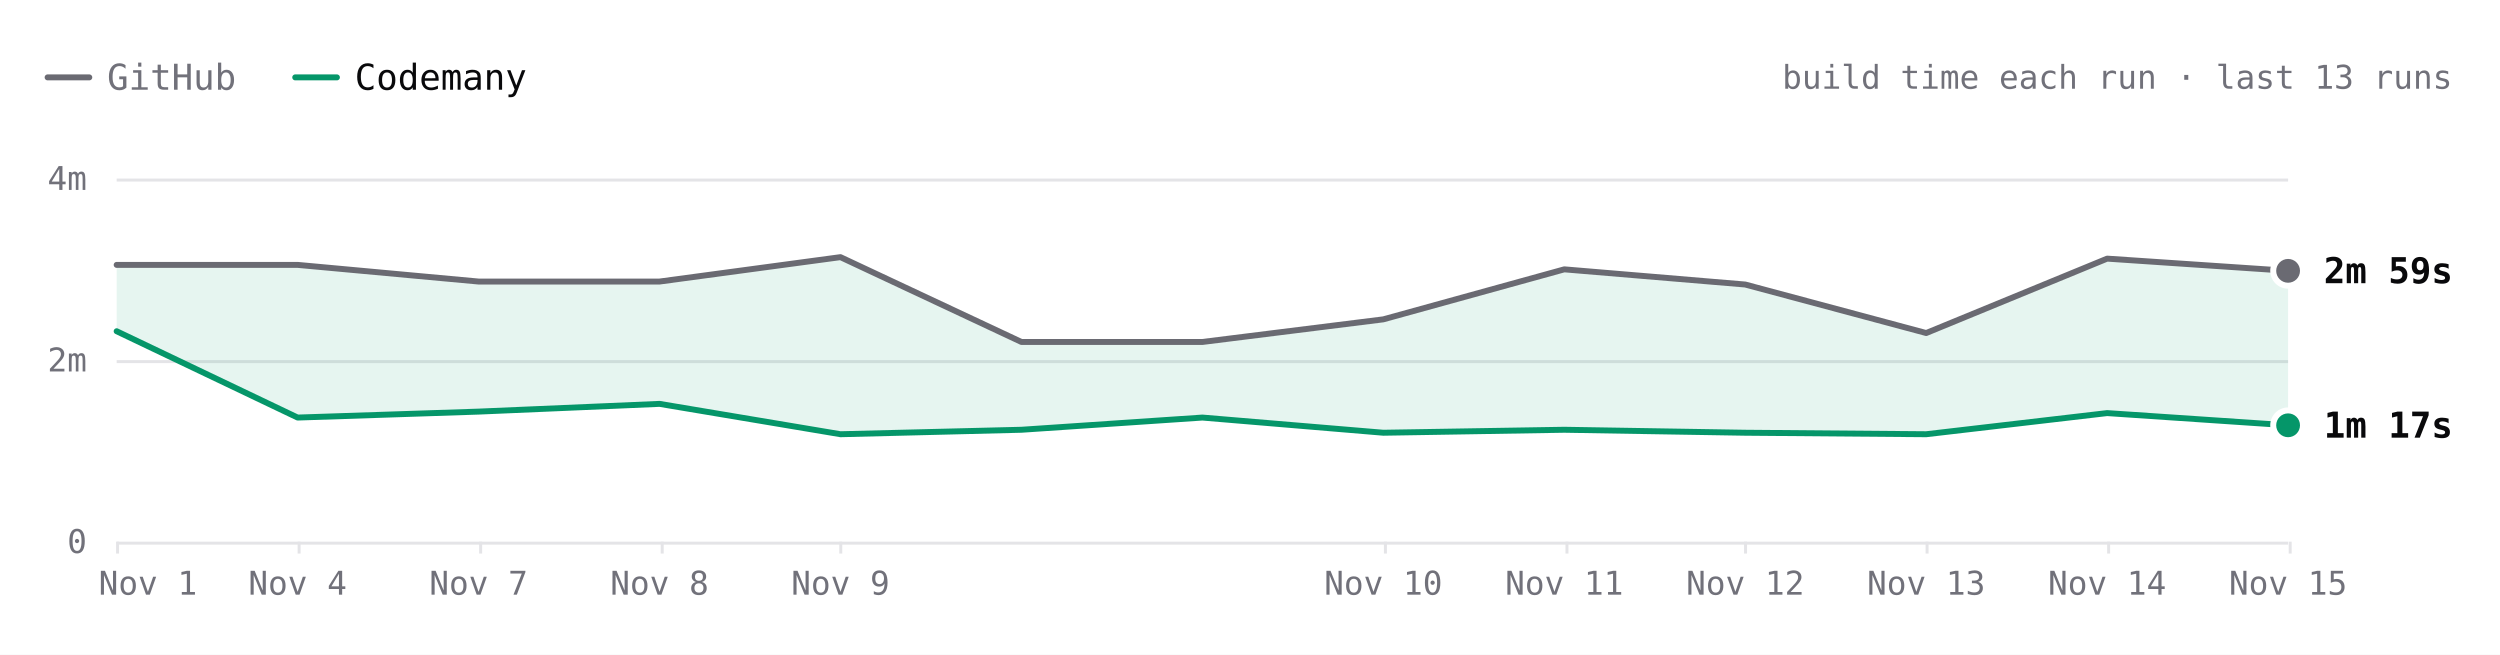
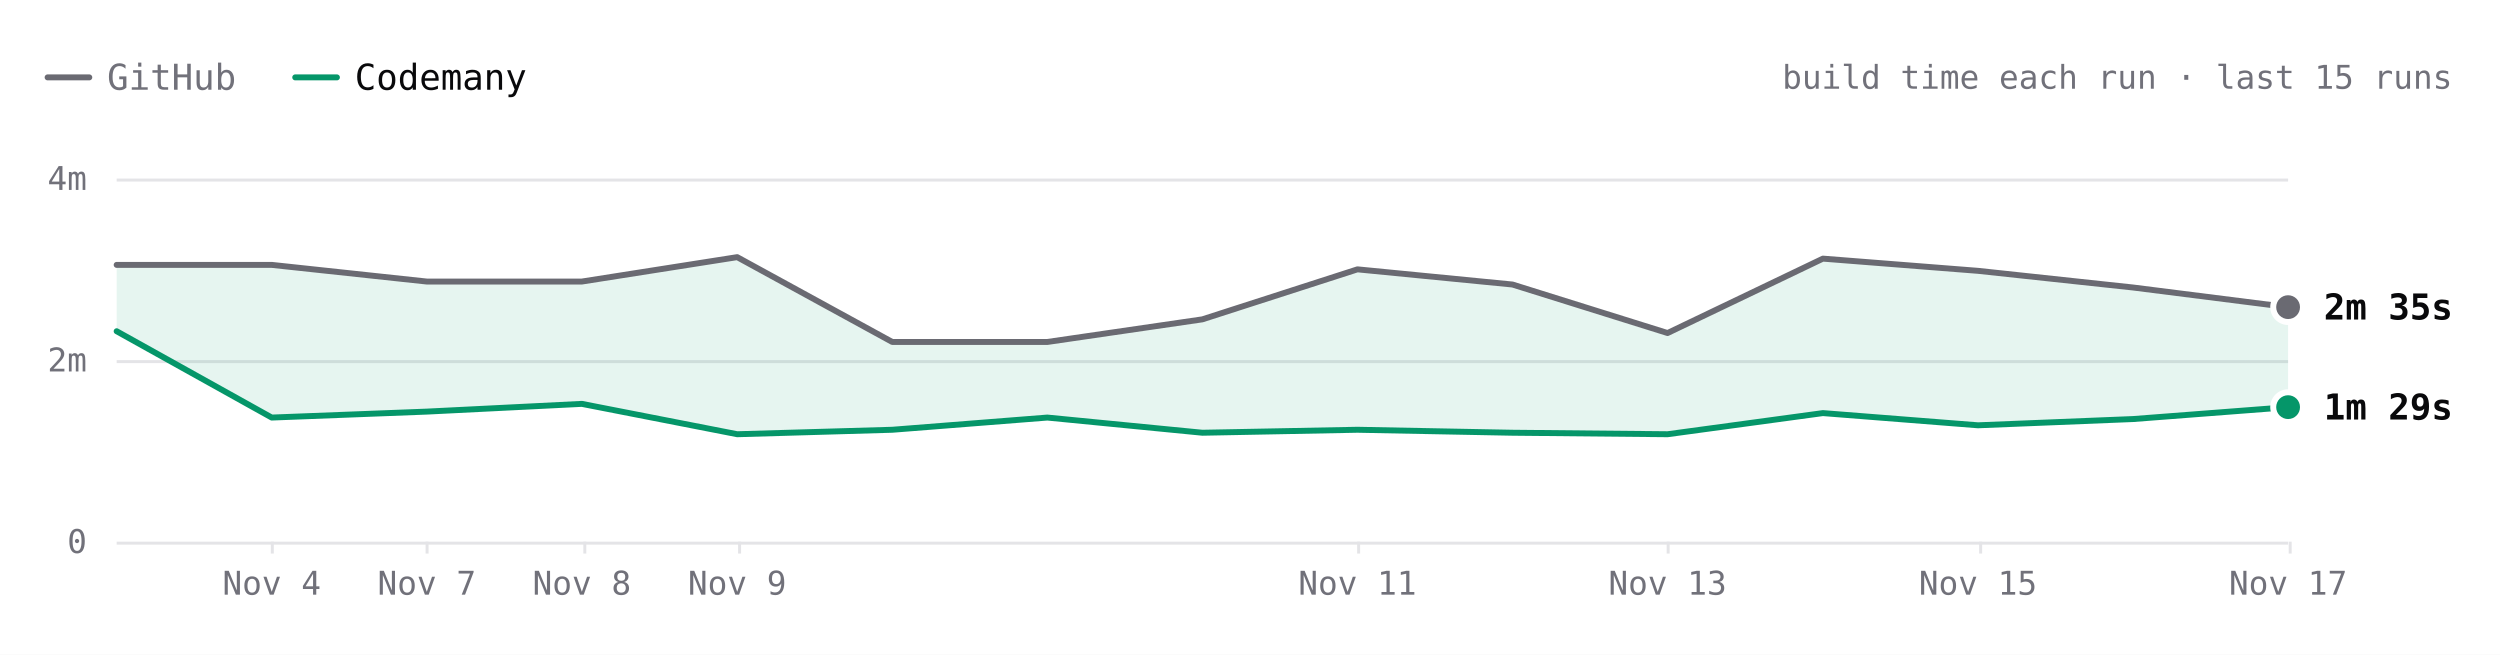
- <svg xmlns="http://www.w3.org/2000/svg" viewBox="0 0 840 220" width="840" height="220" role="img" aria-label="react.dev build time each run over the last 13 runs. Latest: GitHub 2m 59s, Codemany 1m 17s. Overall: 2.2× faster." font-family="'JetBrains Mono', ui-monospace, SFMono-Regular, Menlo, monospace" style="max-width:100%;height:auto;font-variant-numeric:tabular-nums">
+ <svg xmlns="http://www.w3.org/2000/svg" viewBox="0 0 840 220" width="840" height="220" role="img" aria-label="react.dev build time each run over the last 15 runs. Latest: GitHub 2m 35s, Codemany 1m 29s. Overall: 2.1× faster." font-family="'JetBrains Mono', ui-monospace, SFMono-Regular, Menlo, monospace" style="max-width:100%;height:auto;font-variant-numeric:tabular-nums">
  <rect width="840" height="220" fill="#ffffff" />
  <path d="M16 26h14" stroke="#6a6a72" stroke-width="2" stroke-linecap="round" />
  <text x="36" y="26" font-size="12" fill="#71717a" dominant-baseline="central">GitHub</text>
  <path d="M99.2 26h14" stroke="#059669" stroke-width="2" stroke-linecap="round" />
  <text x="119.2" y="26" font-size="12" fill="#09090b" dominant-baseline="central">Codemany</text>
-   <text x="824" y="26" font-size="11" fill="#71717a" text-anchor="end" dominant-baseline="central">build time each run · last 13 runs</text>
+   <text x="824" y="26" font-size="11" fill="#71717a" text-anchor="end" dominant-baseline="central">build time each run · last 15 runs</text>
  <path d="M39.2 182.5L768.8 182.5" stroke="#e4e4e7" stroke-width="1" fill="none" />
  <text x="29.2" y="182" font-size="11" fill="#71717a" text-anchor="end" dominant-baseline="central">0</text>
  <path d="M39.2 121.5L768.8 121.5" stroke="#e4e4e7" stroke-width="1" fill="none" />
  <text x="29.2" y="121" font-size="11" fill="#71717a" text-anchor="end" dominant-baseline="central">2m</text>
  <path d="M39.2 60.5L768.8 60.5" stroke="#e4e4e7" stroke-width="1" fill="none" />
  <text x="29.2" y="60" font-size="11" fill="#71717a" text-anchor="end" dominant-baseline="central">4m</text>
  <path d="M769.5 182L769.5 186" stroke="#e4e4e7" stroke-width="1" fill="none" />
-   <text x="768.8" y="196" font-size="11" fill="#71717a" text-anchor="middle" dominant-baseline="central">Nov 15</text>
-   <path d="M708.5 182L708.5 186" stroke="#e4e4e7" stroke-width="1" fill="none" />
-   <text x="708" y="196" font-size="11" fill="#71717a" text-anchor="middle" dominant-baseline="central">Nov 14</text>
-   <path d="M647.5 182L647.5 186" stroke="#e4e4e7" stroke-width="1" fill="none" />
-   <text x="647.2" y="196" font-size="11" fill="#71717a" text-anchor="middle" dominant-baseline="central">Nov 13</text>
-   <path d="M586.5 182L586.5 186" stroke="#e4e4e7" stroke-width="1" fill="none" />
-   <text x="586.4" y="196" font-size="11" fill="#71717a" text-anchor="middle" dominant-baseline="central">Nov 12</text>
-   <path d="M526.5 182L526.5 186" stroke="#e4e4e7" stroke-width="1" fill="none" />
-   <text x="525.6" y="196" font-size="11" fill="#71717a" text-anchor="middle" dominant-baseline="central">Nov 11</text>
-   <path d="M465.5 182L465.5 186" stroke="#e4e4e7" stroke-width="1" fill="none" />
-   <text x="464.8" y="196" font-size="11" fill="#71717a" text-anchor="middle" dominant-baseline="central">Nov 10</text>
-   <path d="M282.5 182L282.5 186" stroke="#e4e4e7" stroke-width="1" fill="none" />
-   <text x="282.4" y="196" font-size="11" fill="#71717a" text-anchor="middle" dominant-baseline="central">Nov 9</text>
-   <path d="M222.5 182L222.5 186" stroke="#e4e4e7" stroke-width="1" fill="none" />
-   <text x="221.6" y="196" font-size="11" fill="#71717a" text-anchor="middle" dominant-baseline="central">Nov 8</text>
-   <path d="M161.5 182L161.5 186" stroke="#e4e4e7" stroke-width="1" fill="none" />
-   <text x="160.8" y="196" font-size="11" fill="#71717a" text-anchor="middle" dominant-baseline="central">Nov 7</text>
-   <path d="M100.5 182L100.5 186" stroke="#e4e4e7" stroke-width="1" fill="none" />
-   <text x="100" y="196" font-size="11" fill="#71717a" text-anchor="middle" dominant-baseline="central">Nov 4</text>
-   <path d="M39.5 182L39.5 186" stroke="#e4e4e7" stroke-width="1" fill="none" />
-   <text x="49.7" y="196" font-size="11" fill="#71717a" text-anchor="middle" dominant-baseline="central">Nov 1</text>
-   <path d="M39.2 89L100 89L160.8 94.6L221.6 94.6L282.4 86.4L343.2 114.9L404 114.9L464.8 107.3L525.6 90.5L586.4 95.6L647.2 111.9L708 86.9L768.8 91L768.8 142.9L708 138.8L647.2 145.9L586.4 145.4L525.6 144.4L464.8 145.4L404 140.3L343.2 144.4L282.4 145.9L221.6 135.7L160.8 138.3L100 140.3L39.2 111.3Z" fill="rgba(5,150,105,0.10)" />
-   <path d="M39.2 89L100 89L160.8 94.6L221.6 94.6L282.4 86.4L343.2 114.9L404 114.9L464.8 107.3L525.6 90.5L586.4 95.6L647.2 111.9L708 86.9L768.8 91" fill="none" stroke="#6a6a72" stroke-width="2" stroke-linecap="round" stroke-linejoin="round" />
-   <path d="M39.2 111.3L100 140.3L160.8 138.3L221.6 135.7L282.4 145.9L343.2 144.4L404 140.3L464.8 145.4L525.6 144.4L586.4 145.4L647.2 145.9L708 138.8L768.8 142.9" fill="none" stroke="#059669" stroke-width="2" stroke-linecap="round" stroke-linejoin="round" />
-   <circle cx="768.8" cy="91" r="6" fill="#ffffff" />
-   <circle cx="768.8" cy="91" r="4" fill="#6a6a72" />
-   <text x="780.8" y="91" font-size="12" fill="#09090b" font-weight="600" dominant-baseline="central">2m 59s</text>
-   <circle cx="768.8" cy="142.9" r="6" fill="#ffffff" />
-   <circle cx="768.8" cy="142.9" r="4" fill="#059669" />
-   <text x="780.8" y="142.9" font-size="12" fill="#09090b" font-weight="600" dominant-baseline="central">1m 17s</text>
+   <text x="768.8" y="196" font-size="11" fill="#71717a" text-anchor="middle" dominant-baseline="central">Nov 17</text>
+   <path d="M665.5 182L665.5 186" stroke="#e4e4e7" stroke-width="1" fill="none" />
+   <text x="664.6" y="196" font-size="11" fill="#71717a" text-anchor="middle" dominant-baseline="central">Nov 15</text>
+   <path d="M560.5 182L560.5 186" stroke="#e4e4e7" stroke-width="1" fill="none" />
+   <text x="560.3" y="196" font-size="11" fill="#71717a" text-anchor="middle" dominant-baseline="central">Nov 13</text>
+   <path d="M456.5 182L456.5 186" stroke="#e4e4e7" stroke-width="1" fill="none" />
+   <text x="456.1" y="196" font-size="11" fill="#71717a" text-anchor="middle" dominant-baseline="central">Nov 11</text>
+   <path d="M248.5 182L248.5 186" stroke="#e4e4e7" stroke-width="1" fill="none" />
+   <text x="247.7" y="196" font-size="11" fill="#71717a" text-anchor="middle" dominant-baseline="central">Nov 9</text>
+   <path d="M196.5 182L196.5 186" stroke="#e4e4e7" stroke-width="1" fill="none" />
+   <text x="195.5" y="196" font-size="11" fill="#71717a" text-anchor="middle" dominant-baseline="central">Nov 8</text>
+   <path d="M143.5 182L143.5 186" stroke="#e4e4e7" stroke-width="1" fill="none" />
+   <text x="143.4" y="196" font-size="11" fill="#71717a" text-anchor="middle" dominant-baseline="central">Nov 7</text>
+   <path d="M91.5 182L91.5 186" stroke="#e4e4e7" stroke-width="1" fill="none" />
+   <text x="91.3" y="196" font-size="11" fill="#71717a" text-anchor="middle" dominant-baseline="central">Nov 4</text>
+   <path d="M39.2 89L91.3 89L143.4 94.6L195.5 94.6L247.7 86.4L299.8 114.9L351.9 114.9L404 107.3L456.1 90.5L508.2 95.6L560.3 111.9L612.5 86.9L664.6 91L716.7 96.6L768.8 103.2L768.8 136.8L716.7 140.8L664.6 142.9L612.5 138.8L560.3 145.9L508.2 145.4L456.1 144.4L404 145.4L351.9 140.3L299.8 144.4L247.7 145.9L195.5 135.7L143.4 138.3L91.3 140.3L39.2 111.3Z" fill="rgba(5,150,105,0.10)" />
+   <path d="M39.2 89L91.3 89L143.4 94.6L195.5 94.6L247.7 86.4L299.8 114.9L351.9 114.9L404 107.3L456.1 90.5L508.2 95.6L560.3 111.9L612.5 86.9L664.6 91L716.7 96.6L768.8 103.2" fill="none" stroke="#6a6a72" stroke-width="2" stroke-linecap="round" stroke-linejoin="round" />
+   <path d="M39.2 111.3L91.3 140.3L143.4 138.3L195.5 135.7L247.7 145.9L299.8 144.4L351.9 140.3L404 145.4L456.1 144.4L508.2 145.4L560.3 145.9L612.5 138.8L664.6 142.9L716.7 140.8L768.8 136.8" fill="none" stroke="#059669" stroke-width="2" stroke-linecap="round" stroke-linejoin="round" />
+   <circle cx="768.8" cy="103.2" r="6" fill="#ffffff" />
+   <circle cx="768.8" cy="103.2" r="4" fill="#6a6a72" />
+   <text x="780.8" y="103.2" font-size="12" fill="#09090b" font-weight="600" dominant-baseline="central">2m 35s</text>
+   <circle cx="768.8" cy="136.8" r="6" fill="#ffffff" />
+   <circle cx="768.8" cy="136.8" r="4" fill="#059669" />
+   <text x="780.8" y="136.8" font-size="12" fill="#09090b" font-weight="600" dominant-baseline="central">1m 29s</text>
  <circle class="bench-mark" cx="39.2" cy="89" r="12" fill="#ffffff" fill-opacity="0" data-tip="react.dev · GitHub · 3m 03s · Nov 1, 14:15 UTC" data-href="https://github.com/codemanyhq/bench-private/actions/runs/41357757246/job/125001439194" style="cursor:pointer" />
  <circle class="bench-mark" cx="39.2" cy="111.3" r="12" fill="#ffffff" fill-opacity="0" data-tip="react.dev · Codemany · 2m 19s · Nov 1, 14:15 UTC" data-href="https://github.com/codemanyhq/bench/actions/runs/41189686531/job/124809425512" style="cursor:pointer" />
-   <circle class="bench-mark" cx="100" cy="89" r="12" fill="#ffffff" fill-opacity="0" data-tip="react.dev · GitHub · 3m 03s · Nov 4, 11:01 UTC" data-href="https://github.com/codemanyhq/bench-private/actions/runs/41834014108/job/126588227367" style="cursor:pointer" />
-   <circle class="bench-mark" cx="100" cy="140.3" r="12" fill="#ffffff" fill-opacity="0" data-tip="react.dev · Codemany · 1m 22s · Nov 4, 11:01 UTC" data-href="https://github.com/codemanyhq/bench/actions/runs/41817717722/job/126532688634" style="cursor:pointer" />
-   <circle class="bench-mark" cx="160.8" cy="94.6" r="12" fill="#ffffff" fill-opacity="0" data-tip="react.dev · GitHub · 2m 52s · Nov 7, 05:27 UTC" data-href="https://github.com/codemanyhq/bench-private/actions/runs/42342779574/job/128313955207" style="cursor:pointer" />
-   <circle class="bench-mark" cx="160.8" cy="138.3" r="12" fill="#ffffff" fill-opacity="0" data-tip="react.dev · Codemany · 1m 26s · Nov 7, 05:27 UTC" data-href="https://github.com/codemanyhq/bench/actions/runs/42363100897/job/128383590202" style="cursor:pointer" />
-   <circle class="bench-mark" cx="221.6" cy="94.6" r="12" fill="#ffffff" fill-opacity="0" data-tip="react.dev · GitHub · 2m 52s · Nov 8, 10:28 UTC" data-href="https://github.com/codemanyhq/bench-private/actions/runs/42477866952/job/128905511512" style="cursor:pointer" />
-   <circle class="bench-mark" cx="221.6" cy="135.7" r="12" fill="#ffffff" fill-opacity="0" data-tip="react.dev · Codemany · 1m 31s · Nov 8, 10:28 UTC" data-href="https://github.com/codemanyhq/bench/actions/runs/42471415877/job/128905482495" style="cursor:pointer" />
-   <circle class="bench-mark" cx="282.4" cy="86.4" r="12" fill="#ffffff" fill-opacity="0" data-tip="react.dev · GitHub · 3m 08s · Nov 9, 11:39 UTC" data-href="https://github.com/codemanyhq/bench-private/actions/runs/42629210782/job/129200880827" style="cursor:pointer" />
-   <circle class="bench-mark" cx="282.4" cy="145.9" r="12" fill="#ffffff" fill-opacity="0" data-tip="react.dev · Codemany · 1m 11s · Nov 9, 11:39 UTC" data-href="https://github.com/codemanyhq/bench/actions/runs/42610365978/job/129324781643" style="cursor:pointer" />
-   <circle class="bench-mark" cx="343.2" cy="114.9" r="12" fill="#ffffff" fill-opacity="0" data-tip="react.dev · GitHub · 2m 12s · Nov 9, 17:42 UTC" data-href="https://github.com/codemanyhq/bench-private/actions/runs/42666683657/job/129332199957" style="cursor:pointer" />
-   <circle class="bench-mark" cx="343.2" cy="144.4" r="12" fill="#ffffff" fill-opacity="0" data-tip="react.dev · Codemany · 1m 14s · Nov 9, 17:42 UTC" data-href="https://github.com/codemanyhq/bench/actions/runs/42674474739/job/129403445104" style="cursor:pointer" />
-   <circle class="bench-mark" cx="404" cy="114.9" r="12" fill="#ffffff" fill-opacity="0" data-tip="react.dev · GitHub · 2m 12s · Nov 9, 18:46 UTC" data-href="https://github.com/codemanyhq/bench-private/actions/runs/42677014514/job/129361080892" style="cursor:pointer" />
-   <circle class="bench-mark" cx="404" cy="140.3" r="12" fill="#ffffff" fill-opacity="0" data-tip="react.dev · Codemany · 1m 22s · Nov 9, 18:46 UTC" data-href="https://github.com/codemanyhq/bench/actions/runs/42681122621/job/129405928728" style="cursor:pointer" />
-   <circle class="bench-mark" cx="464.8" cy="107.3" r="12" fill="#ffffff" fill-opacity="0" data-tip="react.dev · GitHub · 2m 27s · Nov 10, 11:18 UTC" data-href="https://github.com/codemanyhq/bench-private/actions/runs/42824521252/job/129858446883" style="cursor:pointer" />
-   <circle class="bench-mark" cx="464.8" cy="145.4" r="12" fill="#ffffff" fill-opacity="0" data-tip="react.dev · Codemany · 1m 12s · Nov 10, 11:18 UTC" data-href="https://github.com/codemanyhq/bench/actions/runs/42805942110/job/129815996860" style="cursor:pointer" />
-   <circle class="bench-mark" cx="525.6" cy="90.5" r="12" fill="#ffffff" fill-opacity="0" data-tip="react.dev · GitHub · 3m 00s · Nov 11, 11:03 UTC" data-href="https://github.com/codemanyhq/bench-private/actions/runs/43022642066/job/130529430292" style="cursor:pointer" />
-   <circle class="bench-mark" cx="525.6" cy="144.4" r="12" fill="#ffffff" fill-opacity="0" data-tip="react.dev · Codemany · 1m 14s · Nov 11, 11:03 UTC" data-href="https://github.com/codemanyhq/bench/actions/runs/43008288526/job/130481244920" style="cursor:pointer" />
-   <circle class="bench-mark" cx="586.4" cy="95.6" r="12" fill="#ffffff" fill-opacity="0" data-tip="react.dev · GitHub · 2m 50s · Nov 12, 11:19 UTC" data-href="https://github.com/codemanyhq/bench-private/actions/runs/43230100176/job/131222905114" style="cursor:pointer" />
-   <circle class="bench-mark" cx="586.4" cy="145.4" r="12" fill="#ffffff" fill-opacity="0" data-tip="react.dev · Codemany · 1m 12s · Nov 12, 11:19 UTC" data-href="https://github.com/codemanyhq/bench/actions/runs/43207720663/job/131168788410" style="cursor:pointer" />
-   <circle class="bench-mark" cx="647.2" cy="111.9" r="12" fill="#ffffff" fill-opacity="0" data-tip="react.dev · GitHub · 2m 18s · Nov 13, 11:04 UTC" data-href="https://github.com/codemanyhq/bench-private/actions/runs/43430424059/job/131902291465" style="cursor:pointer" />
-   <circle class="bench-mark" cx="647.2" cy="145.9" r="12" fill="#ffffff" fill-opacity="0" data-tip="react.dev · Codemany · 1m 11s · Nov 13, 11:04 UTC" data-href="https://github.com/codemanyhq/bench/actions/runs/43413705429/job/131866180397" style="cursor:pointer" />
-   <circle class="bench-mark" cx="708" cy="86.9" r="12" fill="#ffffff" fill-opacity="0" data-tip="react.dev · GitHub · 3m 07s · Nov 14, 10:31 UTC" data-href="https://github.com/codemanyhq/bench-private/actions/runs/43593333129/job/132442539397" style="cursor:pointer" />
-   <circle class="bench-mark" cx="708" cy="138.8" r="12" fill="#ffffff" fill-opacity="0" data-tip="react.dev · Codemany · 1m 25s · Nov 14, 10:31 UTC" data-href="https://github.com/codemanyhq/bench/actions/runs/43585486170/job/132429815973" style="cursor:pointer" />
-   <circle class="bench-mark" cx="768.8" cy="91" r="12" fill="#ffffff" fill-opacity="0" data-tip="react.dev · GitHub · 2m 59s · Nov 15, 10:59 UTC" data-href="https://github.com/codemanyhq/bench-private/actions/runs/43715351365/job/132815615644" style="cursor:pointer" />
-   <circle class="bench-mark" cx="768.8" cy="142.9" r="12" fill="#ffffff" fill-opacity="0" data-tip="react.dev · Codemany · 1m 17s · Nov 15, 10:59 UTC" data-href="https://github.com/codemanyhq/bench/actions/runs/43706507355/job/132822675303" style="cursor:pointer" />
+   <circle class="bench-mark" cx="91.3" cy="89" r="12" fill="#ffffff" fill-opacity="0" data-tip="react.dev · GitHub · 3m 03s · Nov 4, 11:01 UTC" data-href="https://github.com/codemanyhq/bench-private/actions/runs/41834014108/job/126588227367" style="cursor:pointer" />
+   <circle class="bench-mark" cx="91.3" cy="140.3" r="12" fill="#ffffff" fill-opacity="0" data-tip="react.dev · Codemany · 1m 22s · Nov 4, 11:01 UTC" data-href="https://github.com/codemanyhq/bench/actions/runs/41817717722/job/126532688634" style="cursor:pointer" />
+   <circle class="bench-mark" cx="143.4" cy="94.6" r="12" fill="#ffffff" fill-opacity="0" data-tip="react.dev · GitHub · 2m 52s · Nov 7, 05:27 UTC" data-href="https://github.com/codemanyhq/bench-private/actions/runs/42342779574/job/128313955207" style="cursor:pointer" />
+   <circle class="bench-mark" cx="143.4" cy="138.3" r="12" fill="#ffffff" fill-opacity="0" data-tip="react.dev · Codemany · 1m 26s · Nov 7, 05:27 UTC" data-href="https://github.com/codemanyhq/bench/actions/runs/42363100897/job/128383590202" style="cursor:pointer" />
+   <circle class="bench-mark" cx="195.5" cy="94.6" r="12" fill="#ffffff" fill-opacity="0" data-tip="react.dev · GitHub · 2m 52s · Nov 8, 10:28 UTC" data-href="https://github.com/codemanyhq/bench-private/actions/runs/42477866952/job/128905511512" style="cursor:pointer" />
+   <circle class="bench-mark" cx="195.5" cy="135.7" r="12" fill="#ffffff" fill-opacity="0" data-tip="react.dev · Codemany · 1m 31s · Nov 8, 10:28 UTC" data-href="https://github.com/codemanyhq/bench/actions/runs/42471415877/job/128905482495" style="cursor:pointer" />
+   <circle class="bench-mark" cx="247.7" cy="86.4" r="12" fill="#ffffff" fill-opacity="0" data-tip="react.dev · GitHub · 3m 08s · Nov 9, 11:39 UTC" data-href="https://github.com/codemanyhq/bench-private/actions/runs/42629210782/job/129200880827" style="cursor:pointer" />
+   <circle class="bench-mark" cx="247.7" cy="145.9" r="12" fill="#ffffff" fill-opacity="0" data-tip="react.dev · Codemany · 1m 11s · Nov 9, 11:39 UTC" data-href="https://github.com/codemanyhq/bench/actions/runs/42610365978/job/129324781643" style="cursor:pointer" />
+   <circle class="bench-mark" cx="299.8" cy="114.9" r="12" fill="#ffffff" fill-opacity="0" data-tip="react.dev · GitHub · 2m 12s · Nov 9, 17:42 UTC" data-href="https://github.com/codemanyhq/bench-private/actions/runs/42666683657/job/129332199957" style="cursor:pointer" />
+   <circle class="bench-mark" cx="299.8" cy="144.4" r="12" fill="#ffffff" fill-opacity="0" data-tip="react.dev · Codemany · 1m 14s · Nov 9, 17:42 UTC" data-href="https://github.com/codemanyhq/bench/actions/runs/42674474739/job/129403445104" style="cursor:pointer" />
+   <circle class="bench-mark" cx="351.9" cy="114.9" r="12" fill="#ffffff" fill-opacity="0" data-tip="react.dev · GitHub · 2m 12s · Nov 9, 18:46 UTC" data-href="https://github.com/codemanyhq/bench-private/actions/runs/42677014514/job/129361080892" style="cursor:pointer" />
+   <circle class="bench-mark" cx="351.9" cy="140.3" r="12" fill="#ffffff" fill-opacity="0" data-tip="react.dev · Codemany · 1m 22s · Nov 9, 18:46 UTC" data-href="https://github.com/codemanyhq/bench/actions/runs/42681122621/job/129405928728" style="cursor:pointer" />
+   <circle class="bench-mark" cx="404" cy="107.3" r="12" fill="#ffffff" fill-opacity="0" data-tip="react.dev · GitHub · 2m 27s · Nov 10, 11:18 UTC" data-href="https://github.com/codemanyhq/bench-private/actions/runs/42824521252/job/129858446883" style="cursor:pointer" />
+   <circle class="bench-mark" cx="404" cy="145.4" r="12" fill="#ffffff" fill-opacity="0" data-tip="react.dev · Codemany · 1m 12s · Nov 10, 11:18 UTC" data-href="https://github.com/codemanyhq/bench/actions/runs/42805942110/job/129815996860" style="cursor:pointer" />
+   <circle class="bench-mark" cx="456.1" cy="90.5" r="12" fill="#ffffff" fill-opacity="0" data-tip="react.dev · GitHub · 3m 00s · Nov 11, 11:03 UTC" data-href="https://github.com/codemanyhq/bench-private/actions/runs/43022642066/job/130529430292" style="cursor:pointer" />
+   <circle class="bench-mark" cx="456.1" cy="144.4" r="12" fill="#ffffff" fill-opacity="0" data-tip="react.dev · Codemany · 1m 14s · Nov 11, 11:03 UTC" data-href="https://github.com/codemanyhq/bench/actions/runs/43008288526/job/130481244920" style="cursor:pointer" />
+   <circle class="bench-mark" cx="508.2" cy="95.6" r="12" fill="#ffffff" fill-opacity="0" data-tip="react.dev · GitHub · 2m 50s · Nov 12, 11:19 UTC" data-href="https://github.com/codemanyhq/bench-private/actions/runs/43230100176/job/131222905114" style="cursor:pointer" />
+   <circle class="bench-mark" cx="508.2" cy="145.4" r="12" fill="#ffffff" fill-opacity="0" data-tip="react.dev · Codemany · 1m 12s · Nov 12, 11:19 UTC" data-href="https://github.com/codemanyhq/bench/actions/runs/43207720663/job/131168788410" style="cursor:pointer" />
+   <circle class="bench-mark" cx="560.3" cy="111.9" r="12" fill="#ffffff" fill-opacity="0" data-tip="react.dev · GitHub · 2m 18s · Nov 13, 11:04 UTC" data-href="https://github.com/codemanyhq/bench-private/actions/runs/43430424059/job/131902291465" style="cursor:pointer" />
+   <circle class="bench-mark" cx="560.3" cy="145.9" r="12" fill="#ffffff" fill-opacity="0" data-tip="react.dev · Codemany · 1m 11s · Nov 13, 11:04 UTC" data-href="https://github.com/codemanyhq/bench/actions/runs/43413705429/job/131866180397" style="cursor:pointer" />
+   <circle class="bench-mark" cx="612.5" cy="86.9" r="12" fill="#ffffff" fill-opacity="0" data-tip="react.dev · GitHub · 3m 07s · Nov 14, 10:31 UTC" data-href="https://github.com/codemanyhq/bench-private/actions/runs/43593333129/job/132442539397" style="cursor:pointer" />
+   <circle class="bench-mark" cx="612.5" cy="138.8" r="12" fill="#ffffff" fill-opacity="0" data-tip="react.dev · Codemany · 1m 25s · Nov 14, 10:31 UTC" data-href="https://github.com/codemanyhq/bench/actions/runs/43585486170/job/132429815973" style="cursor:pointer" />
+   <circle class="bench-mark" cx="664.6" cy="91" r="12" fill="#ffffff" fill-opacity="0" data-tip="react.dev · GitHub · 2m 59s · Nov 15, 10:59 UTC" data-href="https://github.com/codemanyhq/bench-private/actions/runs/43715351365/job/132815615644" style="cursor:pointer" />
+   <circle class="bench-mark" cx="664.6" cy="142.9" r="12" fill="#ffffff" fill-opacity="0" data-tip="react.dev · Codemany · 1m 17s · Nov 15, 10:59 UTC" data-href="https://github.com/codemanyhq/bench/actions/runs/43706507355/job/132822675303" style="cursor:pointer" />
+   <circle class="bench-mark" cx="716.7" cy="96.6" r="12" fill="#ffffff" fill-opacity="0" data-tip="react.dev · GitHub · 2m 48s · Nov 16, 11:26 UTC" data-href="https://github.com/codemanyhq/bench-private/actions/runs/43877330479/job/133333759402" style="cursor:pointer" />
+   <circle class="bench-mark" cx="716.7" cy="140.8" r="12" fill="#ffffff" fill-opacity="0" data-tip="react.dev · Codemany · 1m 21s · Nov 16, 11:26 UTC" data-href="https://github.com/codemanyhq/bench/actions/runs/43857353010/job/133286974127" style="cursor:pointer" />
+   <circle class="bench-mark" cx="768.8" cy="103.2" r="12" fill="#ffffff" fill-opacity="0" data-tip="react.dev · GitHub · 2m 35s · Nov 17, 11:57 UTC" data-href="https://github.com/codemanyhq/bench-private/actions/runs/44102053914/job/134104450005" style="cursor:pointer" />
+   <circle class="bench-mark" cx="768.8" cy="136.8" r="12" fill="#ffffff" fill-opacity="0" data-tip="react.dev · Codemany · 1m 29s · Nov 17, 11:57 UTC" data-href="https://github.com/codemanyhq/bench/actions/runs/44078241580/job/134021805611" style="cursor:pointer" />
</svg>
